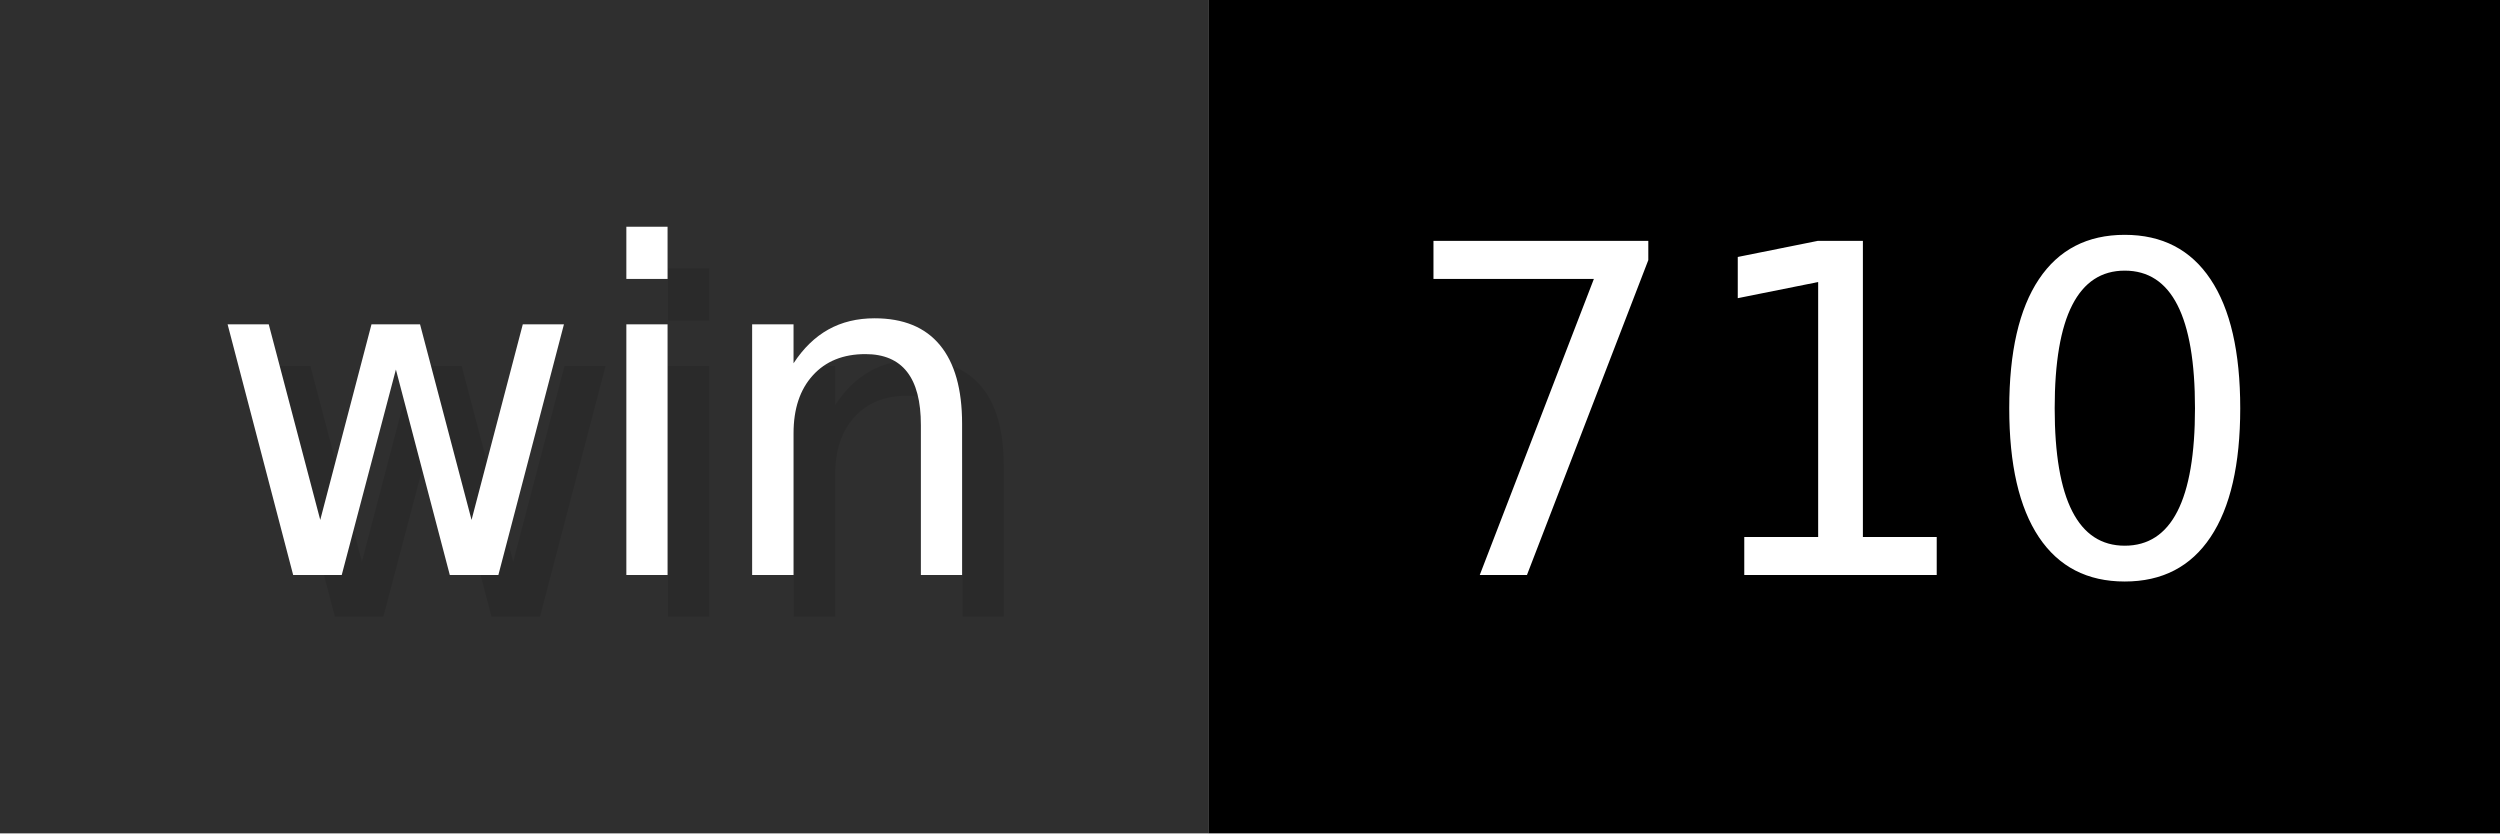
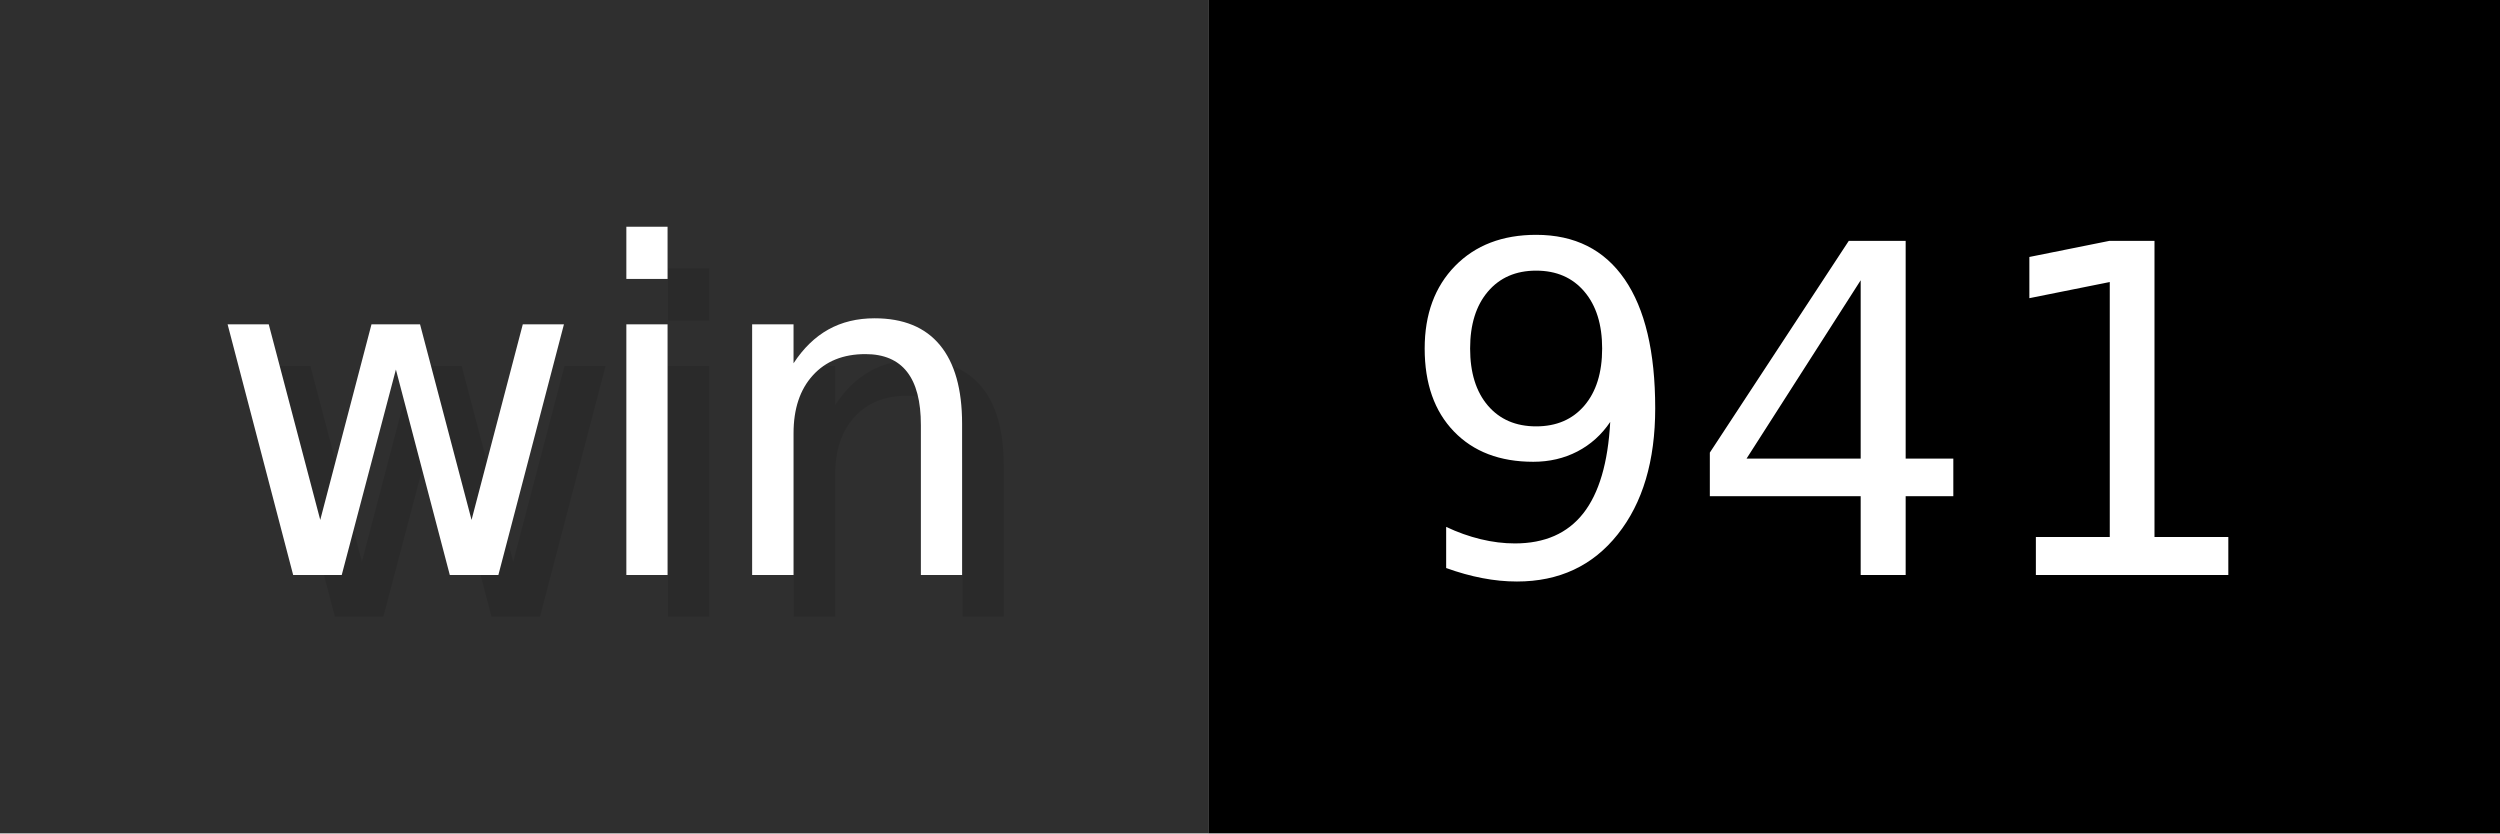
- <svg xmlns="http://www.w3.org/2000/svg" width="60" height="20" viewBox="0 0 600 200" role="img" aria-label="win: 710">
+ <svg xmlns="http://www.w3.org/2000/svg" width="60" height="20" viewBox="0 0 600 200" role="img" aria-label="win: 941">
  <g>
    <rect fill="#2F2F2F" width="290" height="200" />
    <rect fill="#" x="290" width="310" height="200" />
  </g>
  <g aria-hidden="true" fill="#fff" text-anchor="start" font-family="Verdana,DejaVu Sans,sans-serif" font-size="110">
    <text x="60" y="148" textLength="190" fill="#000" opacity="0.1">win</text>
    <text x="50" y="138" textLength="190">win</text>
-     <text x="345" y="148" textLength="210" fill="#000" opacity="0.1">710</text>
-     <text x="335" y="138" textLength="210">710</text>
+     <text x="345" y="148" textLength="210" fill="#000" opacity="0.1">941</text>
+     <text x="335" y="138" textLength="210">941</text>
  </g>
</svg>
